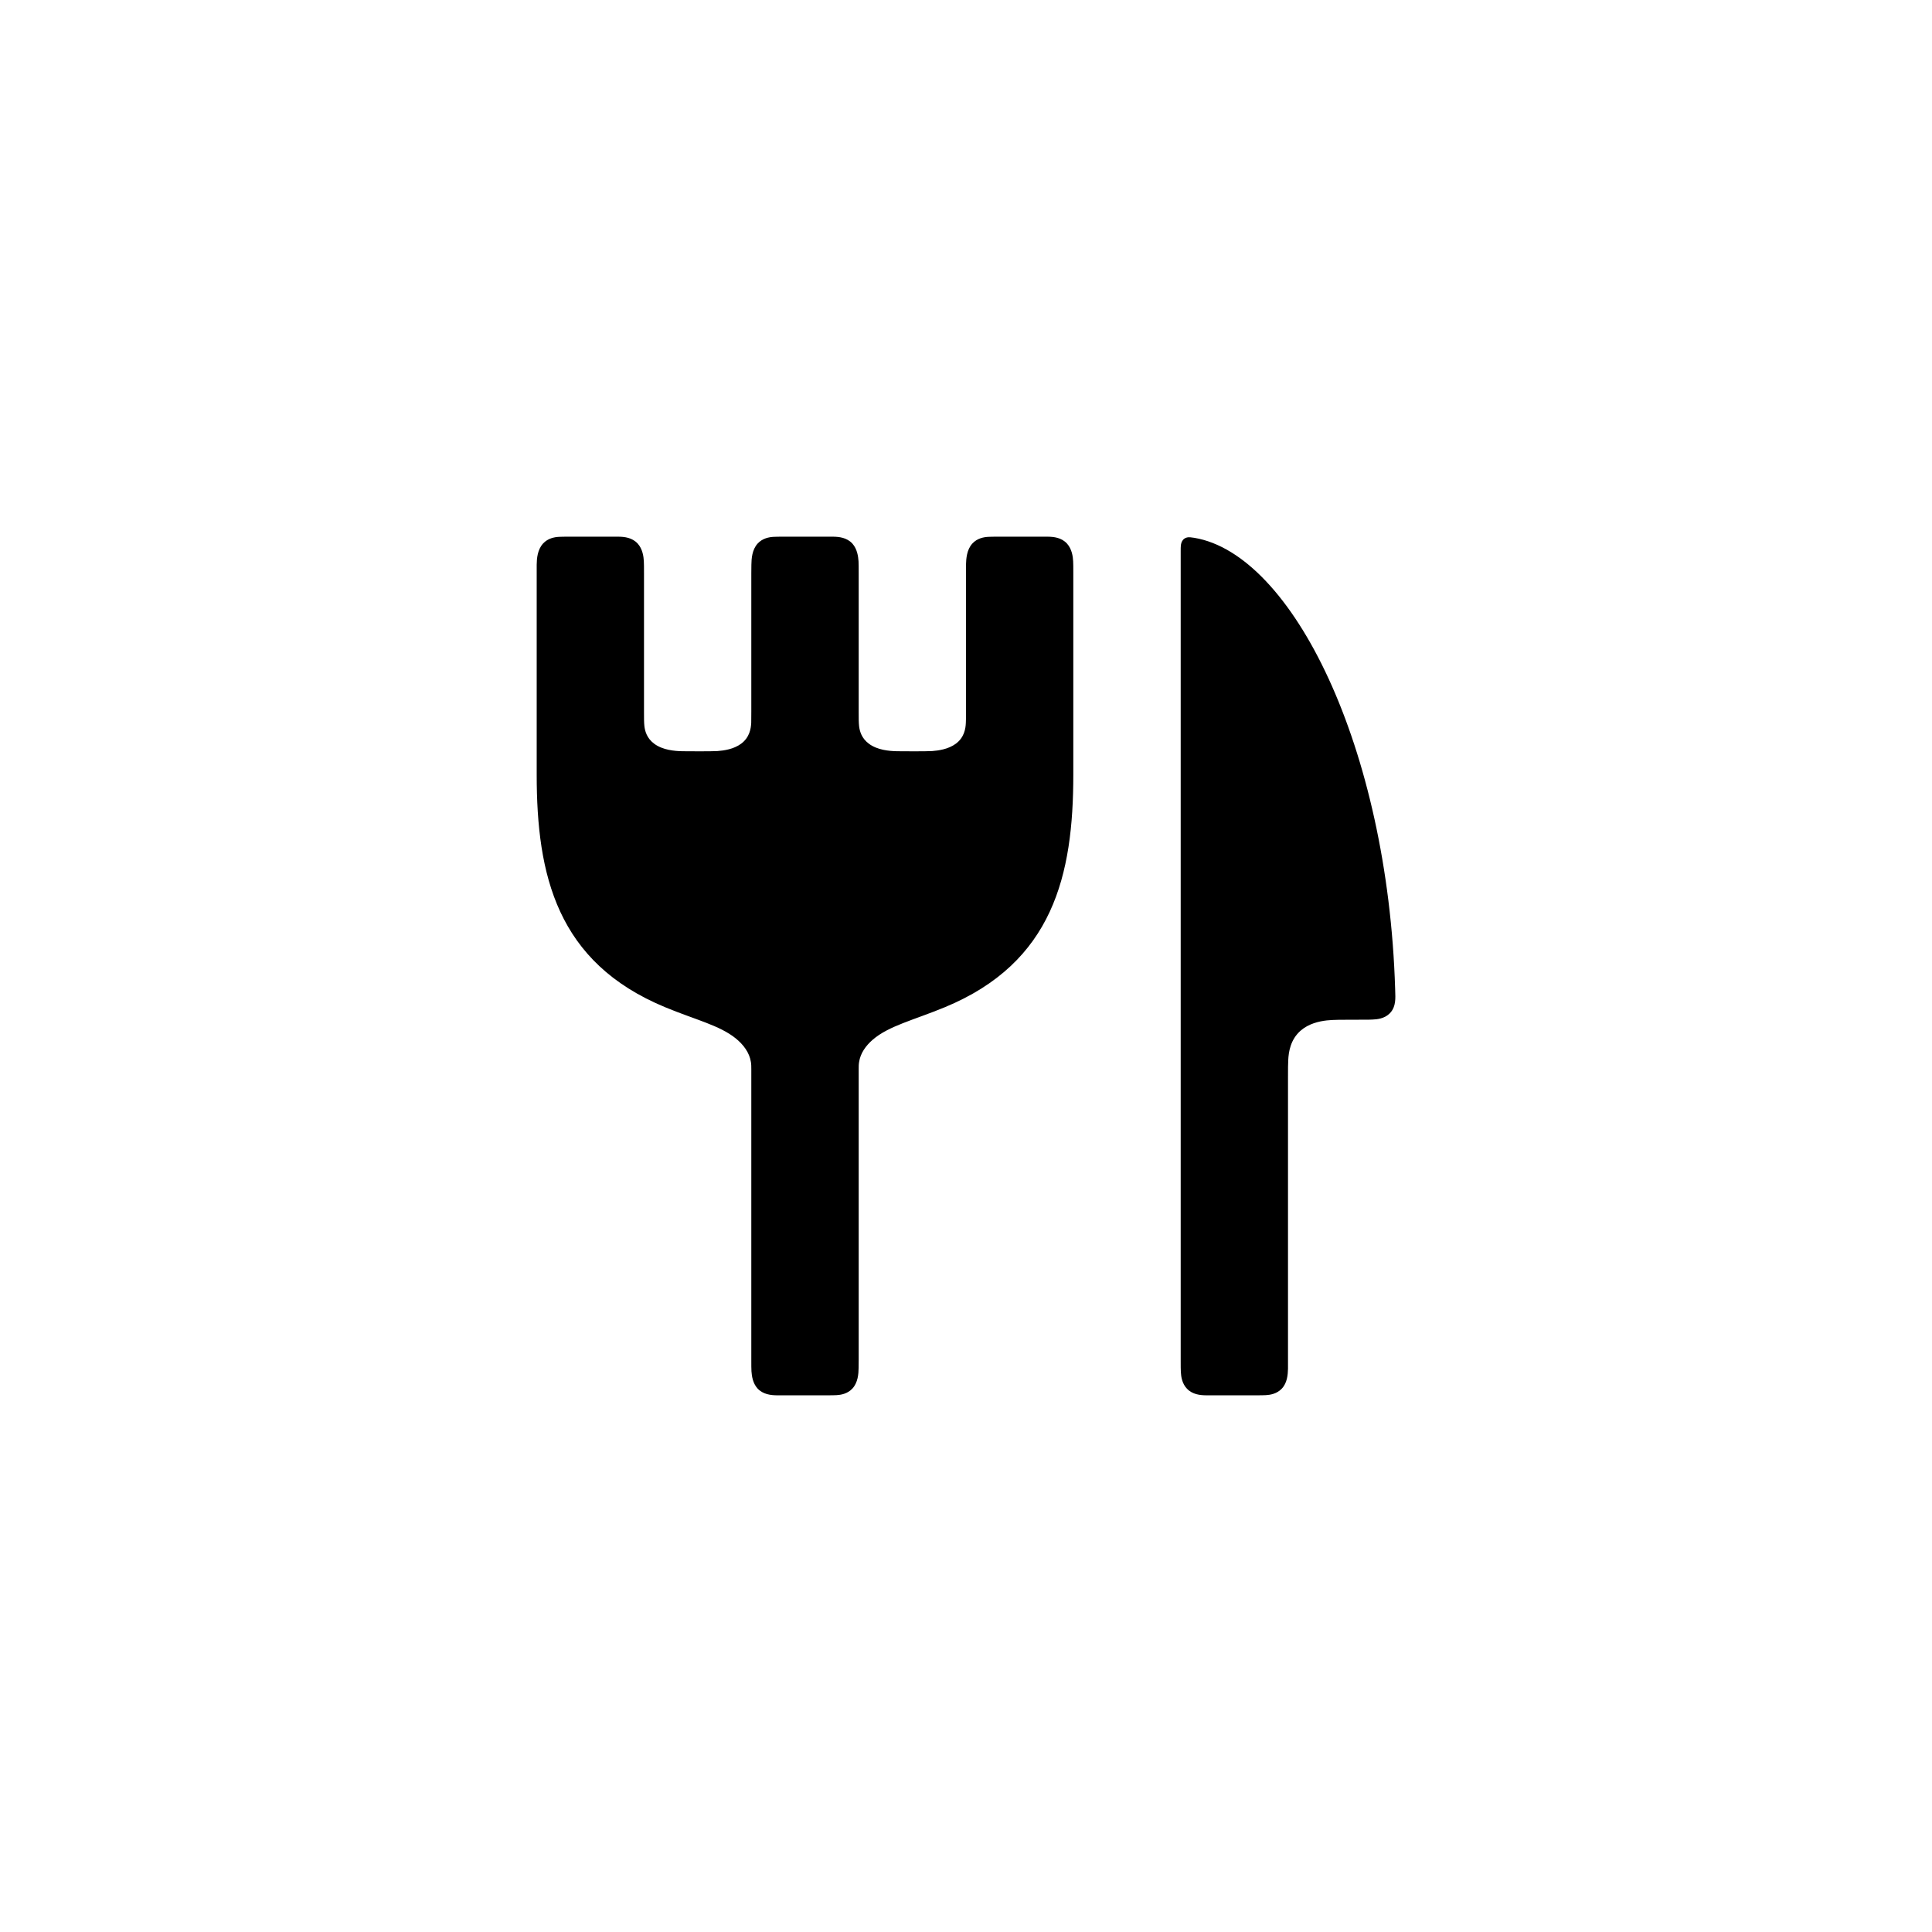
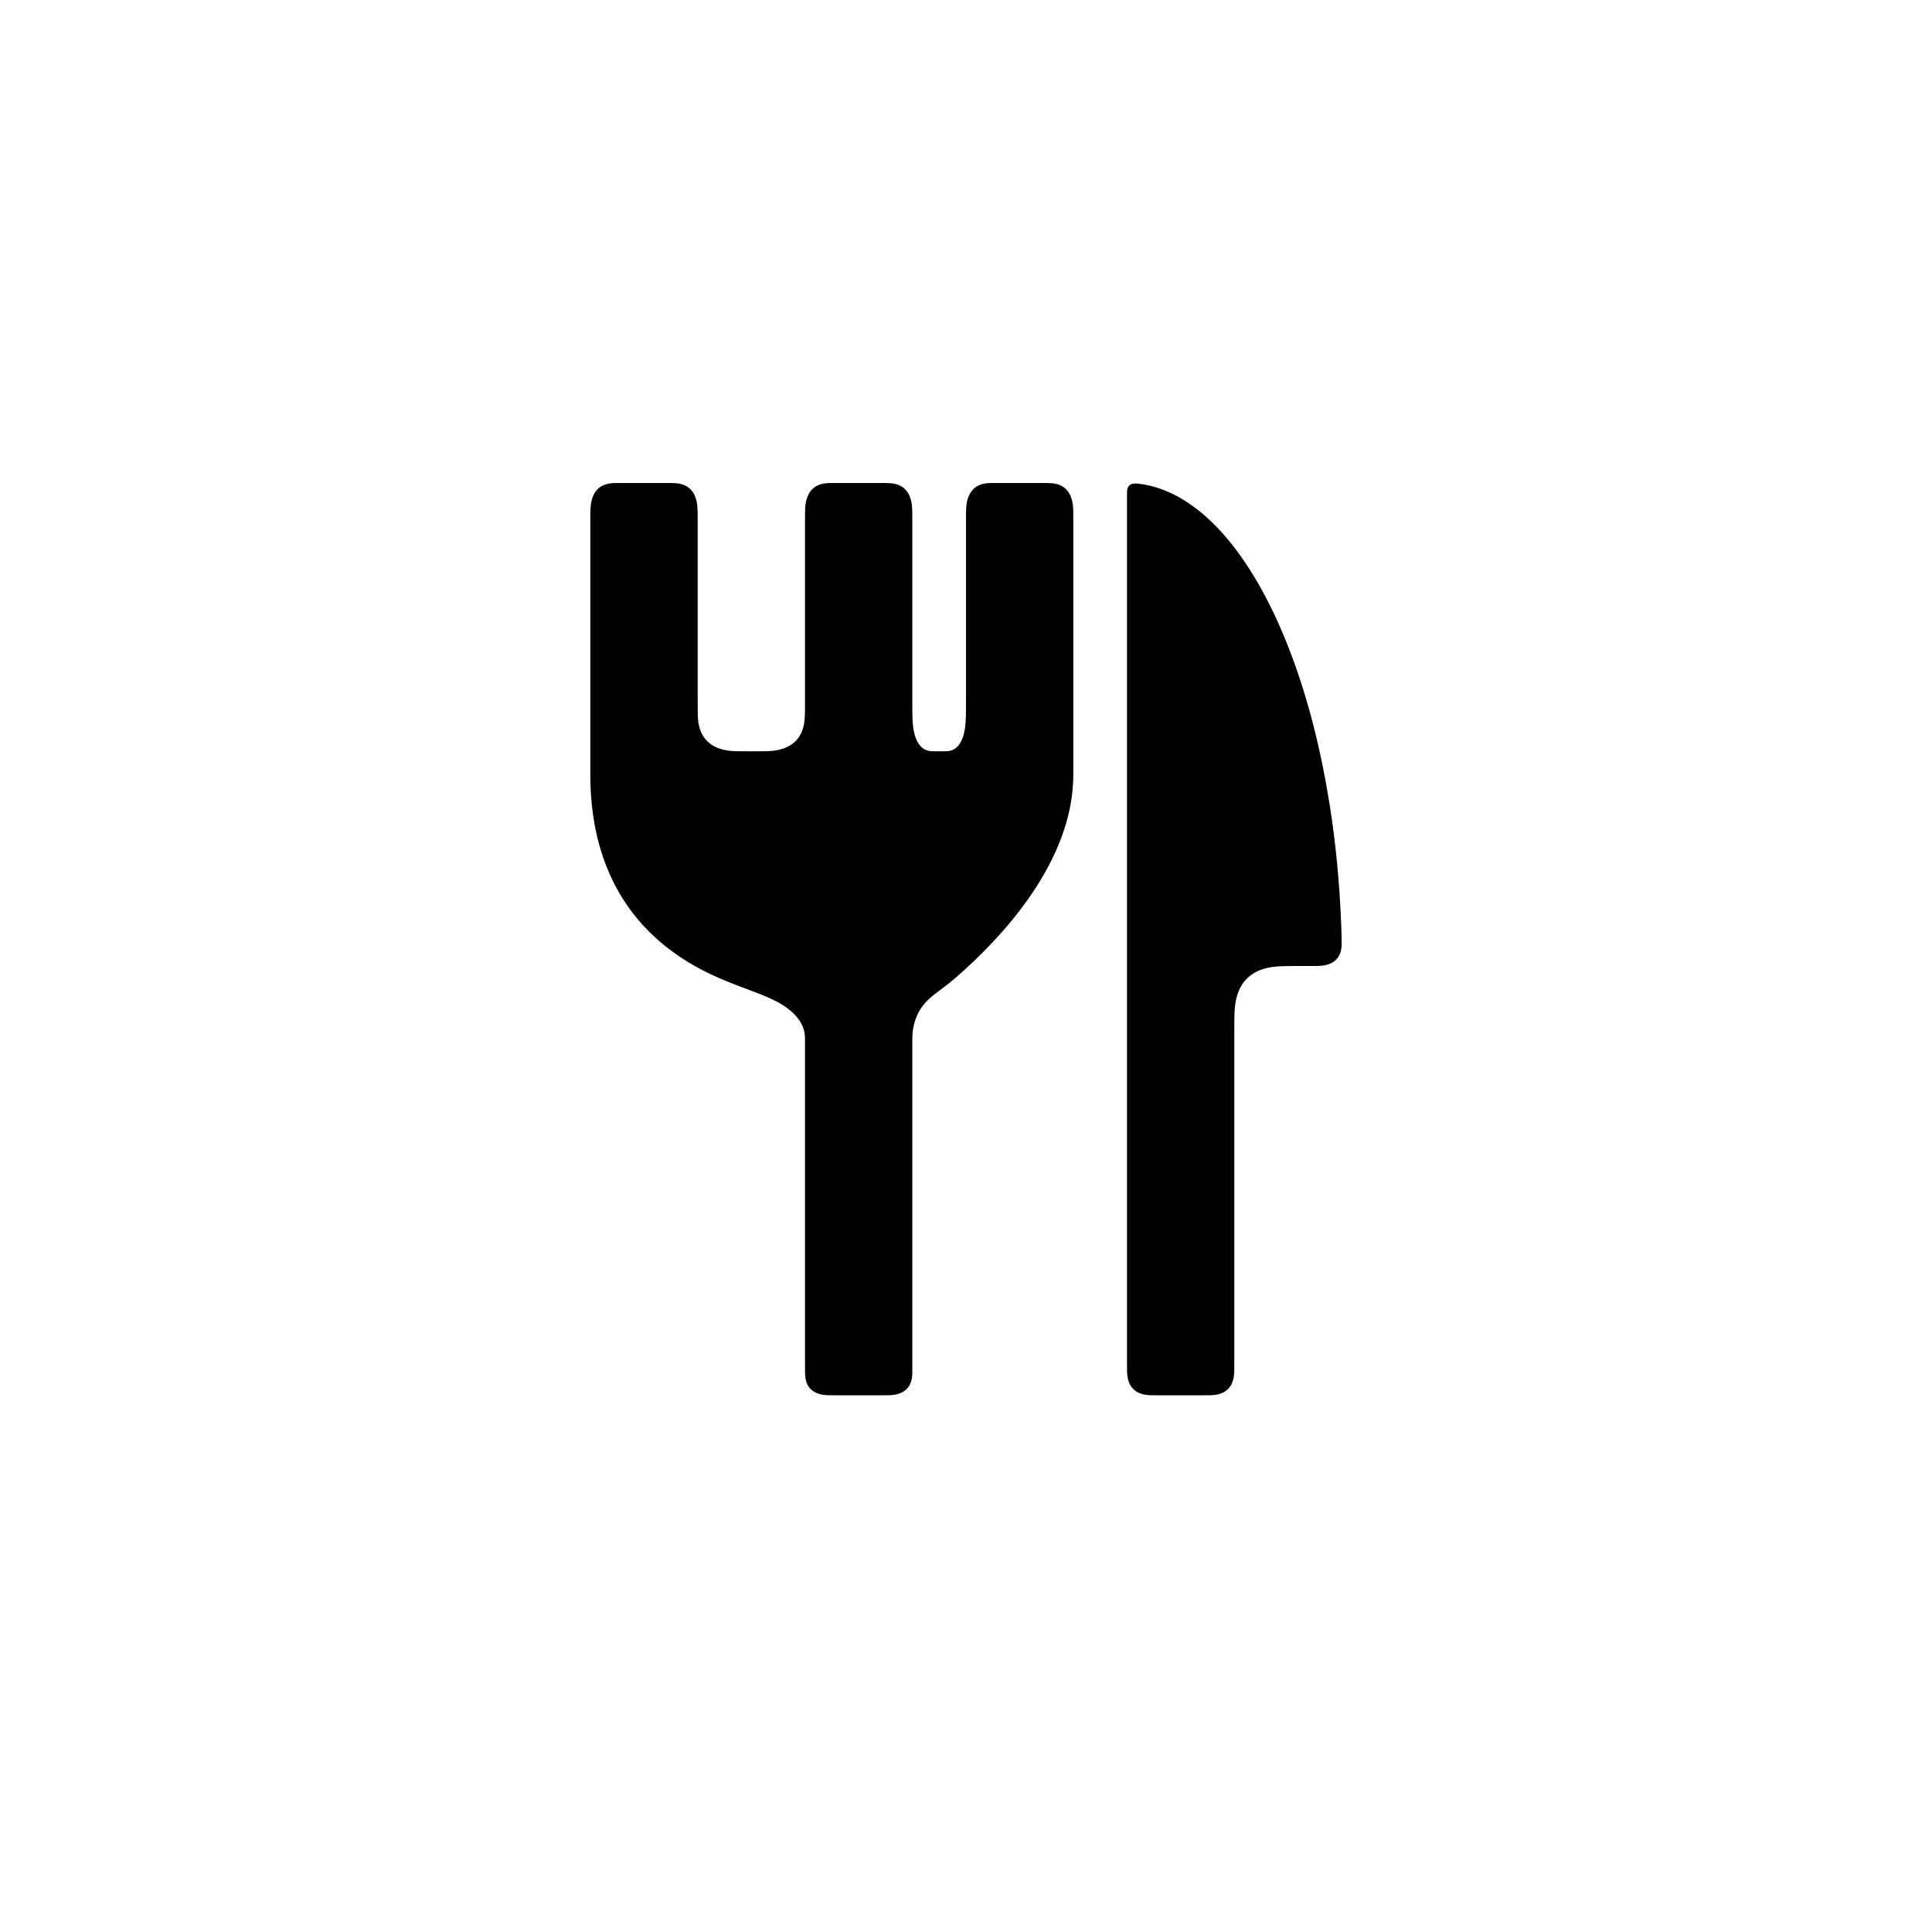
<svg xmlns="http://www.w3.org/2000/svg" width="24" height="24" viewBox="0 0 24 24">
-   <path fill-rule="evenodd" d="M7.076 6.667L7.591 6.667C7.643 6.667 7.667 6.667 7.686 6.667C7.755 6.668 7.853 6.677 7.922 6.753C7.983 6.821 7.995 6.913 7.998 6.972C8 7.006 8 7.048 8 7.121L8 8.84C8 8.928 8 8.978 8.005 9.021C8.012 9.081 8.035 9.171 8.127 9.239C8.233 9.318 8.381 9.33 8.477 9.332C8.518 9.333 8.572 9.333 8.667 9.333C8.786 9.333 8.854 9.333 8.911 9.33C8.993 9.324 9.114 9.307 9.206 9.239C9.312 9.161 9.328 9.051 9.332 8.98C9.333 8.949 9.333 8.91 9.333 8.84L9.333 7.121C9.333 7.064 9.333 7.036 9.334 7.016C9.335 6.939 9.342 6.83 9.411 6.753C9.472 6.686 9.555 6.672 9.608 6.669C9.639 6.667 9.677 6.667 9.742 6.667L10.258 6.667C10.309 6.667 10.334 6.667 10.352 6.667C10.421 6.668 10.52 6.677 10.589 6.753C10.649 6.821 10.661 6.913 10.665 6.972C10.667 7.006 10.667 7.048 10.667 7.121L10.667 8.84C10.667 8.928 10.667 8.978 10.672 9.021C10.679 9.081 10.702 9.171 10.794 9.239C10.9 9.318 11.047 9.33 11.143 9.332C11.185 9.333 11.238 9.333 11.333 9.333C11.453 9.333 11.521 9.333 11.578 9.33C11.659 9.324 11.781 9.307 11.873 9.239C11.979 9.161 11.995 9.051 11.998 8.98C12 8.949 12 8.91 12 8.84L12 7.121C12 7.064 12 7.036 12 7.016C12.002 6.939 12.009 6.83 12.078 6.753C12.139 6.686 12.221 6.672 12.275 6.669C12.306 6.667 12.343 6.667 12.409 6.667L12.924 6.667C12.976 6.667 13.001 6.667 13.019 6.667C13.088 6.668 13.186 6.677 13.255 6.753C13.316 6.821 13.328 6.913 13.331 6.972C13.333 7.006 13.333 7.048 13.333 7.121L13.333 9.623C13.333 10.87 13.084 11.956 11.735 12.513C11.353 12.671 11.042 12.743 10.842 12.915C10.754 12.991 10.688 13.085 10.672 13.193C10.667 13.221 10.667 13.247 10.667 13.279C10.667 13.284 10.667 13.289 10.667 13.301L10.667 16.89C10.667 16.946 10.667 16.973 10.666 16.993C10.665 17.067 10.658 17.174 10.589 17.249C10.528 17.315 10.445 17.328 10.392 17.331C10.361 17.333 10.323 17.333 10.258 17.333L9.742 17.333C9.691 17.333 9.666 17.333 9.648 17.333C9.579 17.332 9.48 17.323 9.411 17.249C9.351 17.183 9.339 17.093 9.335 17.035C9.333 17.002 9.333 16.961 9.333 16.89L9.333 13.301C9.333 13.292 9.333 13.288 9.333 13.285C9.333 13.25 9.333 13.223 9.328 13.193C9.31 13.076 9.235 12.976 9.138 12.898C8.936 12.736 8.642 12.669 8.265 12.513C6.916 11.956 6.667 10.87 6.667 9.623L6.667 7.121C6.667 7.064 6.667 7.036 6.667 7.016C6.668 6.939 6.676 6.83 6.745 6.753C6.806 6.686 6.888 6.672 6.942 6.669C6.972 6.667 7.01 6.667 7.076 6.667L7.076 6.667ZM14.836 6.681C16.055 6.885 17.239 9.285 17.331 12.283C17.334 12.361 17.335 12.405 17.33 12.442C17.325 12.484 17.31 12.546 17.259 12.593C17.196 12.653 17.11 12.663 17.053 12.665C17.026 12.667 16.991 12.667 16.93 12.667C16.657 12.667 16.564 12.667 16.482 12.676C16.385 12.687 16.257 12.716 16.157 12.803C16.029 12.915 16.008 13.069 16.003 13.168C16 13.217 16 13.279 16 13.383L16 16.904C16 16.958 16 16.984 16 17.003C15.998 17.076 15.991 17.179 15.922 17.251C15.861 17.315 15.779 17.328 15.725 17.331C15.694 17.333 15.657 17.333 15.591 17.333L15.076 17.333C15.024 17.333 14.999 17.333 14.981 17.333C14.912 17.332 14.814 17.324 14.745 17.251C14.684 17.188 14.672 17.101 14.669 17.045C14.667 17.012 14.667 16.973 14.667 16.904L14.667 6.851C14.667 6.814 14.667 6.794 14.669 6.777C14.671 6.756 14.677 6.726 14.699 6.703C14.711 6.69 14.729 6.679 14.754 6.675C14.773 6.673 14.796 6.674 14.836 6.681L14.836 6.681Z" />
+   <path fill-rule="evenodd" d="M7.742 6L8.258 6C8.326 6 8.365 6 8.398 6.003C8.451 6.007 8.53 6.023 8.589 6.09C8.652 6.164 8.663 6.266 8.665 6.332C8.667 6.365 8.667 6.407 8.667 6.473L8.667 8.716C8.667 8.827 8.667 8.889 8.672 8.943C8.679 9.018 8.702 9.13 8.794 9.215C8.9 9.314 9.047 9.329 9.143 9.332C9.185 9.333 9.238 9.333 9.333 9.333C9.453 9.333 9.521 9.333 9.578 9.329C9.659 9.322 9.781 9.301 9.873 9.216C9.979 9.117 9.995 8.981 9.998 8.892C10 8.853 10 8.804 10 8.716L10 6.473C10 6.394 10 6.349 10.002 6.311C10.006 6.249 10.02 6.158 10.078 6.09C10.142 6.016 10.23 6.004 10.287 6.001C10.315 6 10.351 6 10.409 6L10.924 6C10.993 6 11.032 6 11.064 6.003C11.118 6.007 11.197 6.023 11.255 6.09C11.319 6.164 11.33 6.266 11.332 6.332C11.333 6.365 11.333 6.407 11.333 6.473L11.333 8.716C11.333 8.827 11.333 8.889 11.336 8.943C11.34 9.018 11.351 9.13 11.397 9.215C11.45 9.314 11.524 9.329 11.572 9.332C11.592 9.333 11.619 9.333 11.667 9.333C11.726 9.333 11.76 9.333 11.789 9.329C11.83 9.322 11.89 9.301 11.936 9.216C11.989 9.117 11.997 8.981 11.999 8.892C12 8.853 12 8.804 12 8.716L12 6.473C12 6.394 12 6.349 12.002 6.311C12.006 6.249 12.02 6.158 12.078 6.09C12.142 6.016 12.23 6.004 12.287 6.001C12.315 6 12.351 6 12.409 6L12.924 6C12.993 6 13.032 6 13.064 6.003C13.118 6.007 13.197 6.023 13.255 6.09C13.319 6.164 13.33 6.266 13.332 6.332C13.333 6.365 13.333 6.407 13.333 6.473L13.333 9.623C13.333 10.704 12.445 11.648 11.868 12.149C11.678 12.314 11.523 12.383 11.422 12.556C11.378 12.633 11.344 12.729 11.336 12.84C11.333 12.869 11.333 12.895 11.333 12.927C11.333 12.93 11.333 12.934 11.333 12.942L11.333 16.964C11.333 17.01 11.333 17.034 11.333 17.052C11.332 17.112 11.324 17.2 11.255 17.263C11.191 17.32 11.103 17.33 11.047 17.332C11.018 17.333 10.982 17.333 10.924 17.333L10.409 17.333C10.34 17.333 10.302 17.333 10.269 17.331C10.215 17.328 10.137 17.316 10.078 17.263C10.014 17.205 10.004 17.125 10.001 17.074C10 17.049 10 17.016 10 16.964L10 12.942C10 12.933 10 12.929 10 12.927C10 12.894 10 12.869 9.996 12.84C9.979 12.725 9.905 12.618 9.788 12.53C9.584 12.374 9.291 12.306 8.931 12.149C7.777 11.648 7.333 10.704 7.333 9.623L7.333 6.473C7.333 6.394 7.333 6.349 7.336 6.311C7.34 6.249 7.353 6.158 7.411 6.09C7.475 6.016 7.563 6.004 7.62 6.001C7.648 6 7.685 6 7.742 6L7.742 6ZM14.163 6.011C15.503 6.192 16.58 8.602 16.665 11.616C16.667 11.694 16.668 11.736 16.664 11.772C16.659 11.815 16.644 11.878 16.592 11.927C16.529 11.986 16.442 11.996 16.386 11.999C16.358 12 16.322 12 16.263 12C15.989 12 15.897 12 15.815 12.011C15.719 12.023 15.59 12.056 15.49 12.156C15.362 12.284 15.341 12.46 15.336 12.573C15.333 12.629 15.333 12.7 15.333 12.818L15.333 16.924C15.333 16.993 15.333 17.032 15.331 17.064C15.327 17.118 15.314 17.197 15.255 17.255C15.191 17.319 15.103 17.33 15.047 17.332C15.018 17.333 14.982 17.333 14.924 17.333L14.409 17.333C14.34 17.333 14.302 17.333 14.269 17.331C14.215 17.327 14.137 17.314 14.078 17.255C14.014 17.191 14.004 17.103 14.001 17.047C14 17.018 14 16.982 14 16.924L14 6.148C14 6.126 14 6.112 14.001 6.101C14.002 6.082 14.006 6.051 14.031 6.029C14.043 6.018 14.06 6.01 14.082 6.007C14.101 6.005 14.124 6.006 14.163 6.011L14.163 6.011Z" />
</svg>
